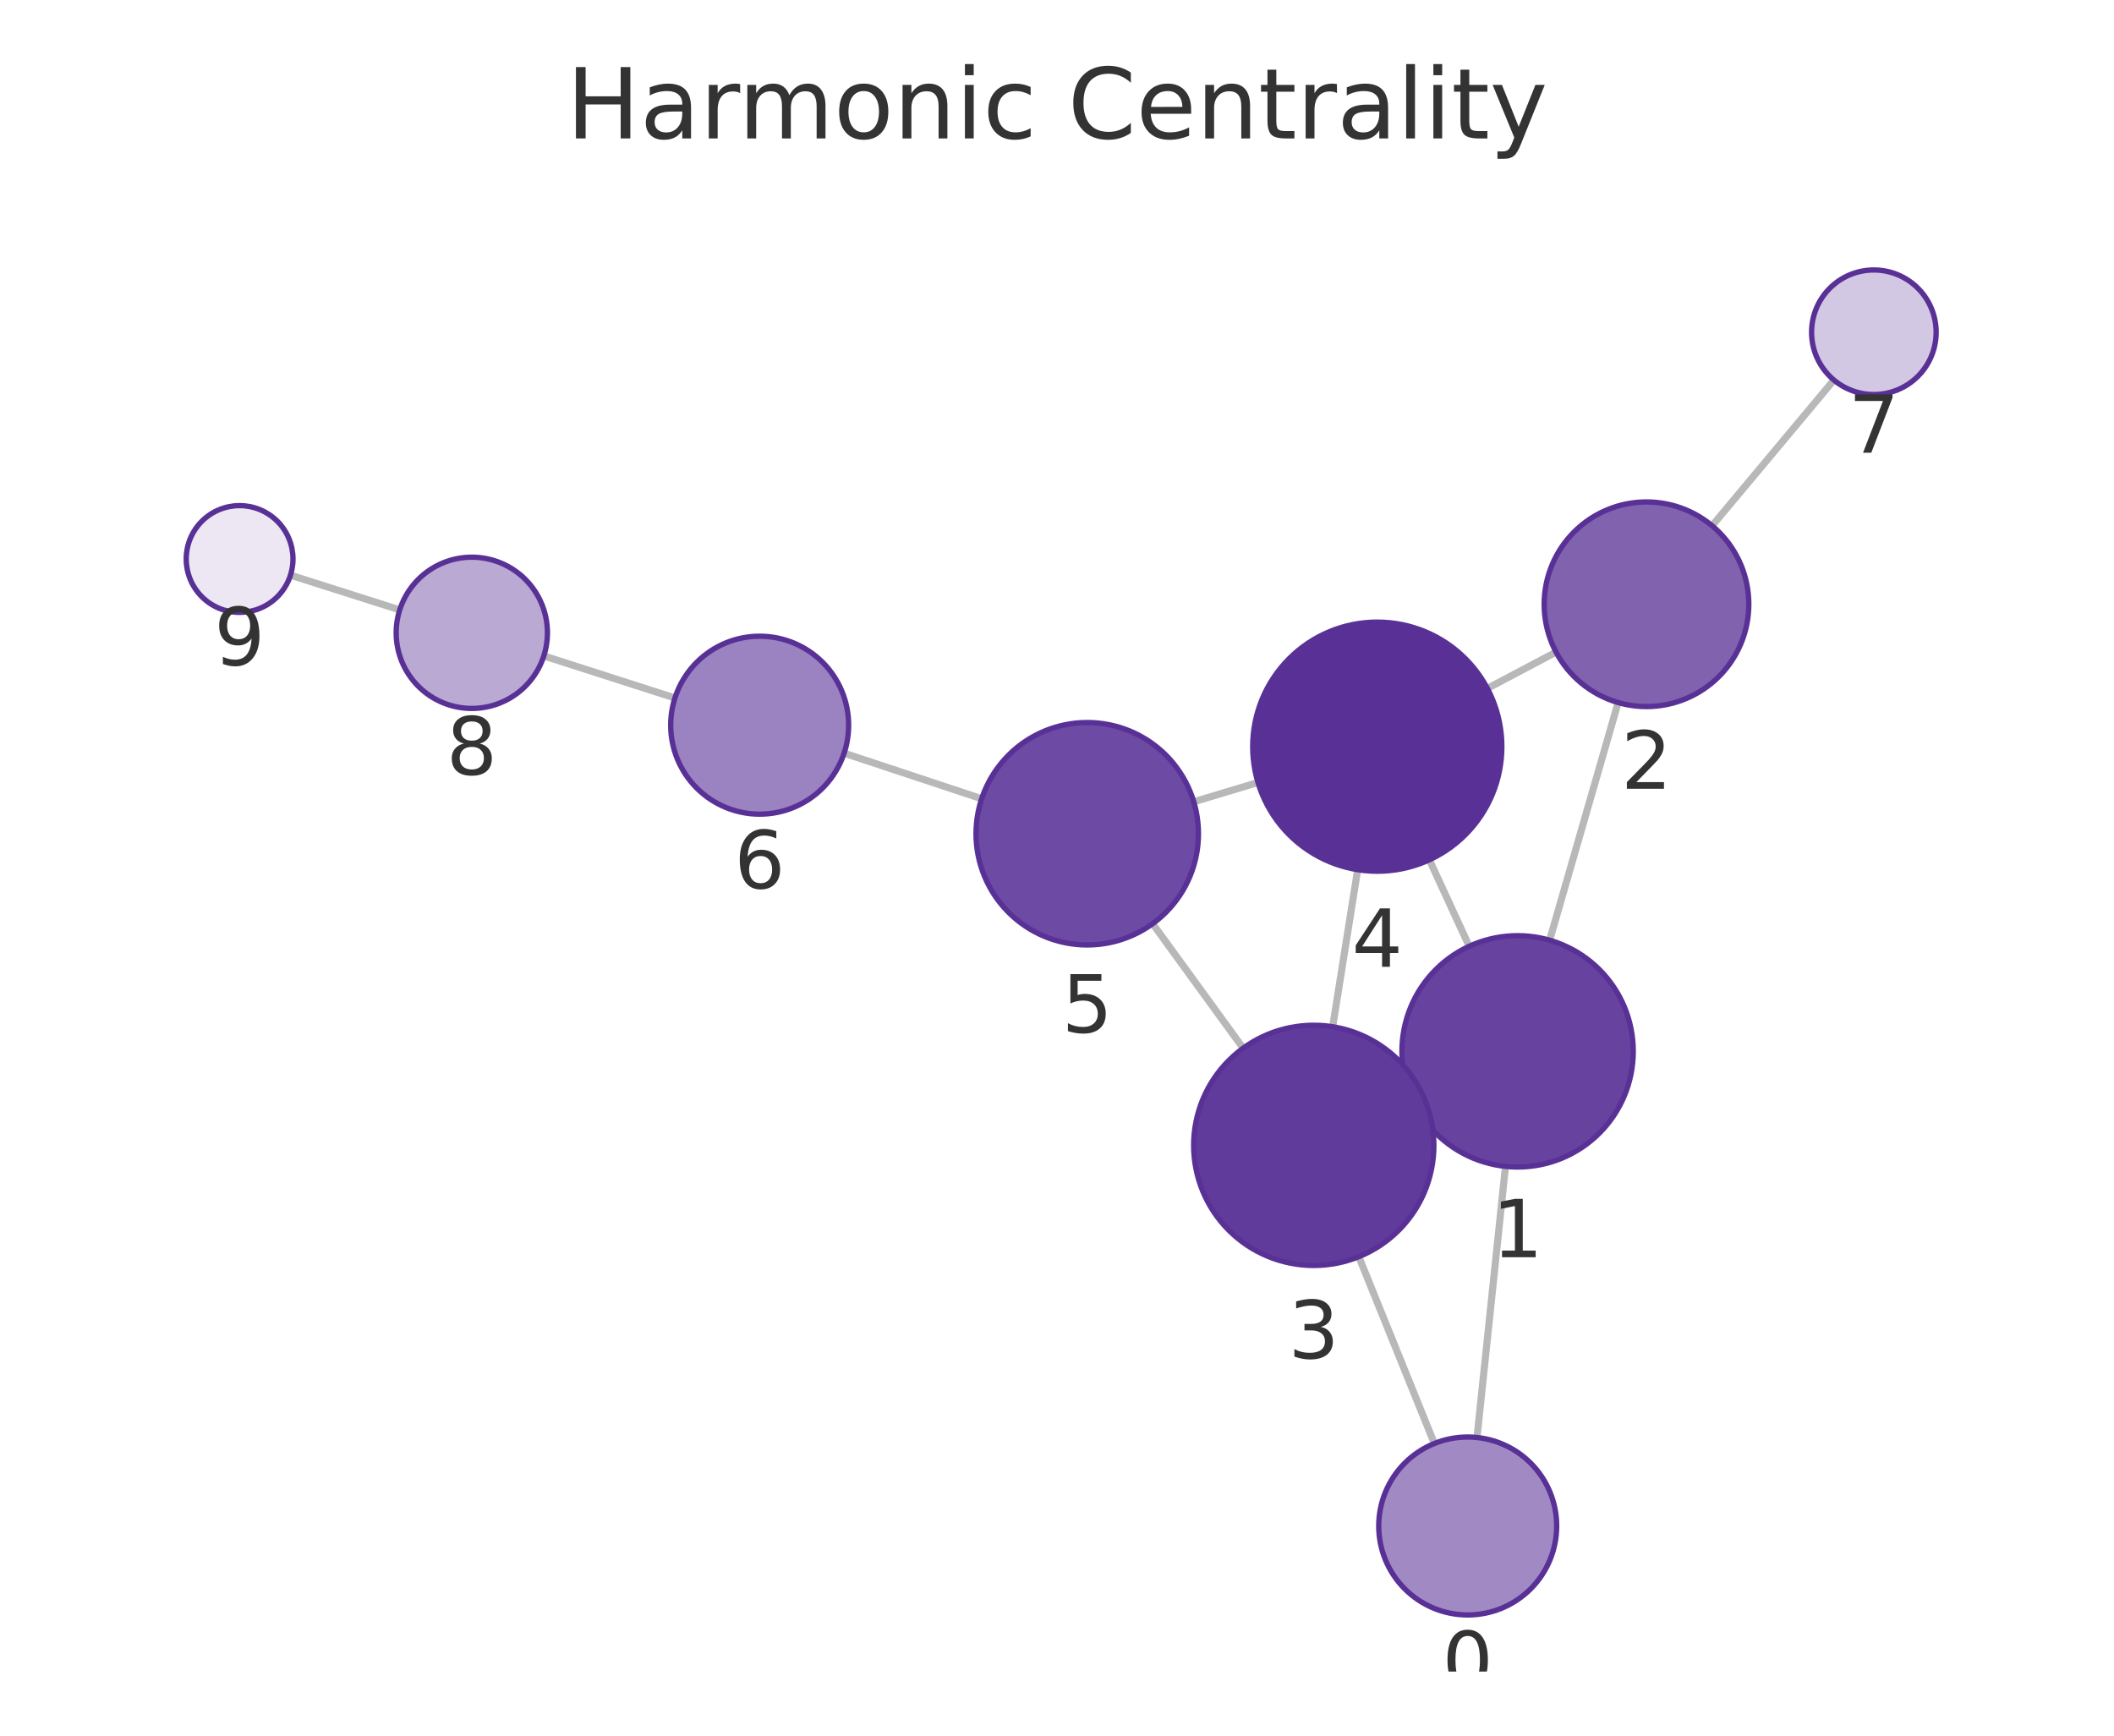
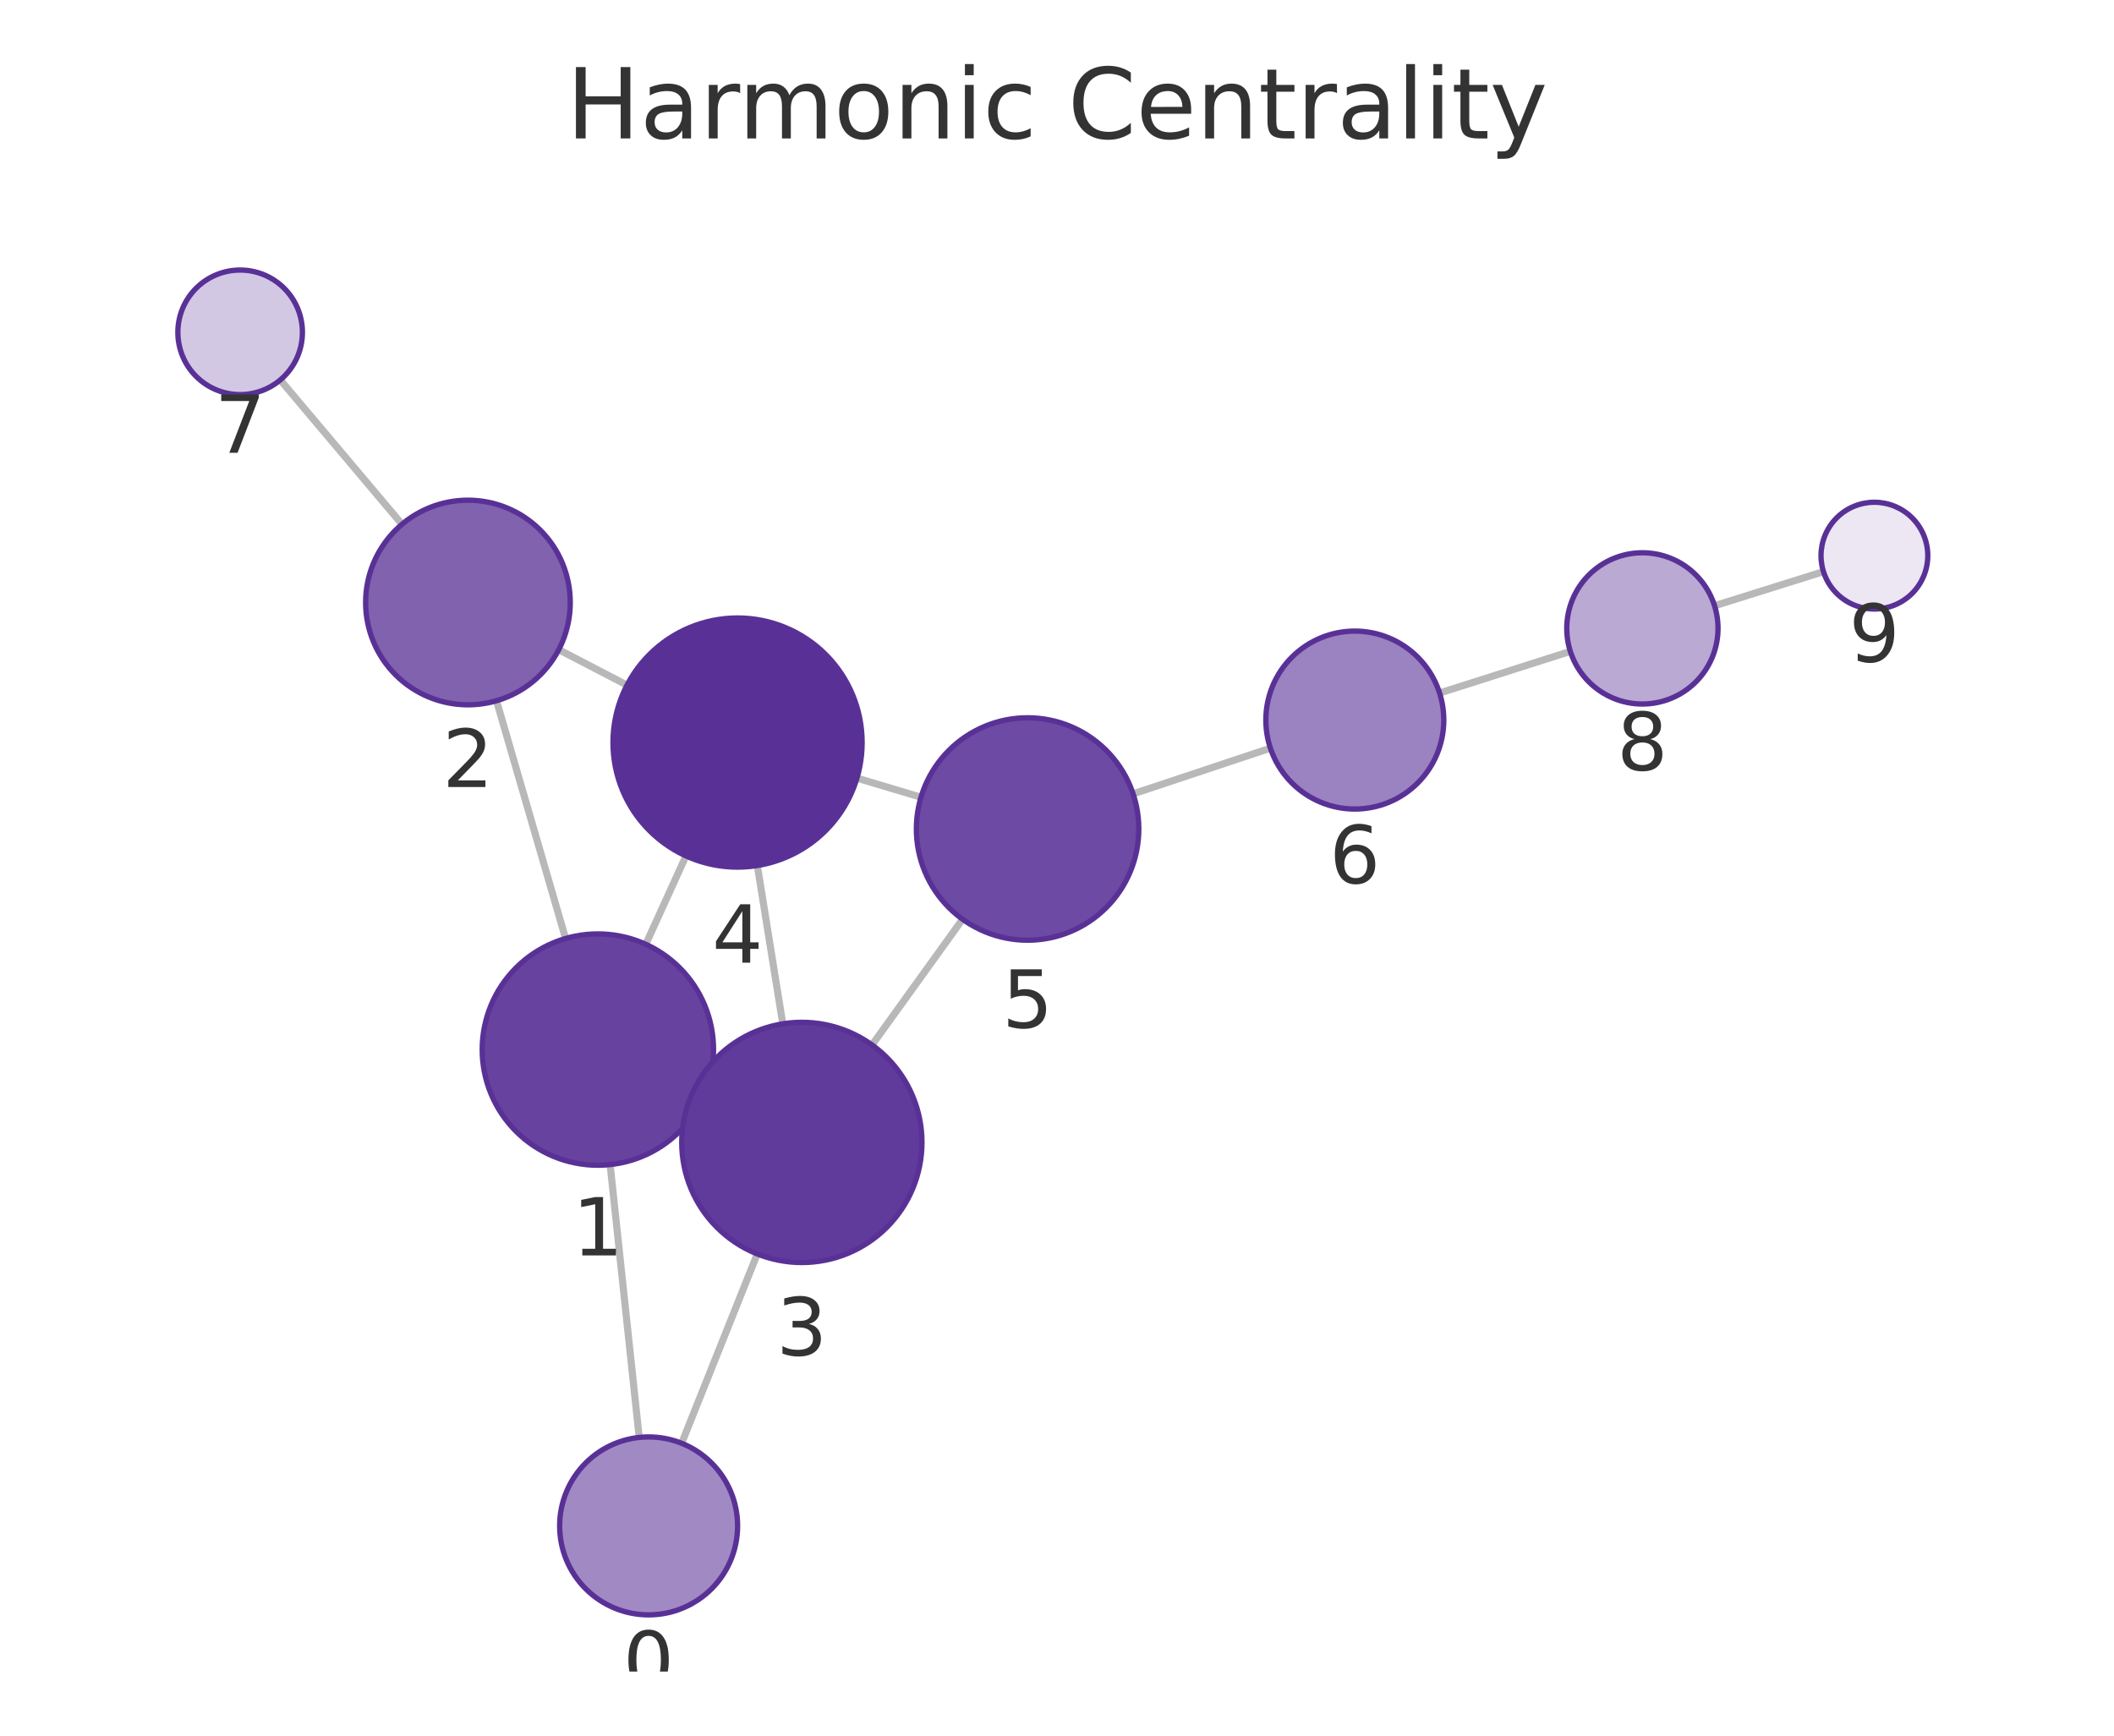
<svg xmlns="http://www.w3.org/2000/svg" xmlns:xlink="http://www.w3.org/1999/xlink" width="237.6pt" height="195.078pt" viewBox="0 0 237.6 195.078" version="1.1">
  <defs>
    <style type="text/css">*{stroke-linejoin: round; stroke-linecap: butt}</style>
  </defs>
  <g id="figure_1">
    <g id="patch_1">
      <path d="M 0 195.078  L 237.6 195.078  L 237.6 0  L 0 0  L 0 195.078  z " style="fill: none" />
    </g>
    <g id="axes_1">
      <g id="patch_2">
        <path d="M 7.2 187.878  L 230.4 187.878  L 230.4 21.558  L 7.2 21.558  L 7.2 187.878  z " style="fill: none" />
      </g>
      <g id="EdgeCollection_1">
-         <path d="M 166.006 161.568  L 169.208 131.095  " clip-path="url(#p84e9826d30)" style="fill: #b8b8b8; stroke: #b8b8b8; stroke-width: 0.8" />
-         <path d="M 161.212 162.243  L 152.721 141.248  " clip-path="url(#p84e9826d30)" style="fill: #b8b8b8; stroke: #b8b8b8; stroke-width: 0.8" />
-         <path d="M 174.168 105.675  L 181.869 78.965  " clip-path="url(#p84e9826d30)" style="fill: #b8b8b8; stroke: #b8b8b8; stroke-width: 0.8" />
-         <path d="M 158.762 123.611  L 159.919 123.078  " clip-path="url(#p84e9826d30)" style="fill: #b8b8b8; stroke: #b8b8b8; stroke-width: 0.8" />
-         <path d="M 165.129 106.358  L 160.653 96.639  " clip-path="url(#p84e9826d30)" style="fill: #b8b8b8; stroke: #b8b8b8; stroke-width: 0.8" />
-         <path d="M 174.89 73.292  L 167.172 77.375  " clip-path="url(#p84e9826d30)" style="fill: #b8b8b8; stroke: #b8b8b8; stroke-width: 0.8" />
-         <path d="M 192.431 59.091  L 206.12 42.714  " clip-path="url(#p84e9826d30)" style="fill: #b8b8b8; stroke: #b8b8b8; stroke-width: 0.8" />
-         <path d="M 149.783 115.4  L 152.595 97.748  " clip-path="url(#p84e9826d30)" style="fill: #b8b8b8; stroke: #b8b8b8; stroke-width: 0.8" />
-         <path d="M 139.722 117.813  L 129.548 103.818  " clip-path="url(#p84e9826d30)" style="fill: #b8b8b8; stroke: #b8b8b8; stroke-width: 0.8" />
-         <path d="M 141.388 87.947  L 134.17 90.114  " clip-path="url(#p84e9826d30)" style="fill: #b8b8b8; stroke: #b8b8b8; stroke-width: 0.8" />
-         <path d="M 110.332 89.775  L 94.873 84.652  " clip-path="url(#p84e9826d30)" style="fill: #b8b8b8; stroke: #b8b8b8; stroke-width: 0.8" />
-         <path d="M 75.859 78.451  L 61.121 73.722  " clip-path="url(#p84e9826d30)" style="fill: #b8b8b8; stroke: #b8b8b8; stroke-width: 0.8" />
-         <path d="M 44.927 68.549  L 32.648 64.646  " clip-path="url(#p84e9826d30)" style="fill: #b8b8b8; stroke: #b8b8b8; stroke-width: 0.8" />
+         <path d="M 71.842 161.559  L 68.574 130.893  " clip-path="url(#pe6249bceea)" style="fill: #b8b8b8; stroke: #b8b8b8; stroke-width: 0.8" />
+         <path d="M 76.612 162.217  L 85.113 140.937  " clip-path="url(#pe6249bceea)" style="fill: #b8b8b8; stroke: #b8b8b8; stroke-width: 0.8" />
+         <path d="M 63.569 105.483  L 55.804 78.761  " clip-path="url(#pe6249bceea)" style="fill: #b8b8b8; stroke: #b8b8b8; stroke-width: 0.8" />
+         <path d="M 79.029 123.351  L 77.835 122.808  " clip-path="url(#pe6249bceea)" style="fill: #b8b8b8; stroke: #b8b8b8; stroke-width: 0.8" />
+         <path d="M 72.58 106.133  L 77.099 96.202  " clip-path="url(#pe6249bceea)" style="fill: #b8b8b8; stroke: #b8b8b8; stroke-width: 0.8" />
+         <path d="M 62.8 73.019  L 70.473 77.005  " clip-path="url(#pe6249bceea)" style="fill: #b8b8b8; stroke: #b8b8b8; stroke-width: 0.8" />
+         <path d="M 45.181 58.926  L 31.502 42.702  " clip-path="url(#pe6249bceea)" style="fill: #b8b8b8; stroke: #b8b8b8; stroke-width: 0.8" />
+         <path d="M 87.979 115.072  L 85.119 97.281  " clip-path="url(#pe6249bceea)" style="fill: #b8b8b8; stroke: #b8b8b8; stroke-width: 0.8" />
+         <path d="M 98.012 117.446  L 108.188 103.317  " clip-path="url(#pe6249bceea)" style="fill: #b8b8b8; stroke: #b8b8b8; stroke-width: 0.8" />
+         <path d="M 96.314 87.457  L 103.514 89.604  " clip-path="url(#pe6249bceea)" style="fill: #b8b8b8; stroke: #b8b8b8; stroke-width: 0.8" />
+         <path d="M 127.354 89.226  L 142.785 84.09  " clip-path="url(#pe6249bceea)" style="fill: #b8b8b8; stroke: #b8b8b8; stroke-width: 0.8" />
+         <path d="M 161.801 77.895  L 176.496 73.21  " clip-path="url(#pe6249bceea)" style="fill: #b8b8b8; stroke: #b8b8b8; stroke-width: 0.8" />
+         <path d="M 192.705 68.085  L 204.946 64.246  " clip-path="url(#pe6249bceea)" style="fill: #b8b8b8; stroke: #b8b8b8; stroke-width: 0.8" />
      </g>
      <g id="VertexCollection_1">
-         <path d="M 164.961 181.513  C 167.613 181.513 170.157 180.46 172.032 178.584  C 173.907 176.709 174.961 174.165 174.961 171.513  C 174.961 168.861 173.907 166.318 172.032 164.442  C 170.157 162.567 167.613 161.513 164.961 161.513  C 162.309 161.513 159.765 162.567 157.89 164.442  C 156.014 166.318 154.961 168.861 154.961 171.513  C 154.961 174.165 156.014 176.709 157.89 178.584  C 159.765 180.46 162.309 181.513 164.961 181.513  z " clip-path="url(#p84e9826d30)" style="fill: #a18ac4; stroke: #593196; stroke-width: 0.6" />
-         <path d="M 170.567 131.166  C 174.014 131.166 177.321 129.797 179.759 127.359  C 182.197 124.921 183.567 121.614 183.567 118.166  C 183.567 114.719 182.197 111.412 179.759 108.974  C 177.321 106.536 174.014 105.166 170.567 105.166  C 167.119 105.166 163.812 106.536 161.374 108.974  C 158.936 111.412 157.567 114.719 157.567 118.166  C 157.567 121.614 158.936 124.921 161.374 127.359  C 163.812 129.797 167.119 131.166 170.567 131.166  z " clip-path="url(#p84e9826d30)" style="fill: #67439f; stroke: #593196; stroke-width: 0.6" />
-         <path d="M 185.055 79.415  C 188.105 79.415 191.03 78.203 193.187 76.046  C 195.343 73.89 196.555 70.964 196.555 67.915  C 196.555 64.865 195.343 61.939 193.187 59.783  C 191.03 57.626 188.105 56.415 185.055 56.415  C 182.005 56.415 179.08 57.626 176.923 59.783  C 174.767 61.939 173.555 64.865 173.555 67.915  C 173.555 70.964 174.767 73.89 176.923 76.046  C 179.08 78.203 182.005 79.415 185.055 79.415  z " clip-path="url(#p84e9826d30)" style="fill: #8062af; stroke: #593196; stroke-width: 0.6" />
-         <path d="M 147.66 142.232  C 151.24 142.232 154.674 140.81 157.206 138.278  C 159.737 135.747 161.16 132.312 161.16 128.732  C 161.16 125.152 159.737 121.718 157.206 119.186  C 154.674 116.655 151.24 115.232 147.66 115.232  C 144.08 115.232 140.645 116.655 138.114 119.186  C 135.582 121.718 134.16 125.152 134.16 128.732  C 134.16 132.312 135.582 135.747 138.114 138.278  C 140.645 140.81 144.08 142.232 147.66 142.232  z " clip-path="url(#p84e9826d30)" style="fill: #613b9b; stroke: #593196; stroke-width: 0.6" />
-         <path d="M 154.797 97.922  C 158.51 97.922 162.071 96.447 164.697 93.822  C 167.322 91.196 168.797 87.635 168.797 83.922  C 168.797 80.209 167.322 76.648 164.697 74.023  C 162.071 71.397 158.51 69.922 154.797 69.922  C 151.085 69.922 147.523 71.397 144.898 74.023  C 142.272 76.648 140.797 80.209 140.797 83.922  C 140.797 87.635 142.272 91.196 144.898 93.822  C 147.523 96.447 151.085 97.922 154.797 97.922  z " clip-path="url(#p84e9826d30)" style="fill: #593196; stroke: #593196; stroke-width: 0.6" />
-         <path d="M 122.198 106.208  C 125.513 106.208 128.693 104.891 131.037 102.546  C 133.381 100.202 134.698 97.023 134.698 93.708  C 134.698 90.393 133.381 87.213 131.037 84.869  C 128.693 82.525 125.513 81.208 122.198 81.208  C 118.883 81.208 115.703 82.525 113.359 84.869  C 111.015 87.213 109.698 90.393 109.698 93.708  C 109.698 97.023 111.015 100.202 113.359 102.546  C 115.703 104.891 118.883 106.208 122.198 106.208  z " clip-path="url(#p84e9826d30)" style="fill: #6d4aa3; stroke: #593196; stroke-width: 0.6" />
-         <path d="M 85.381 91.507  C 88.033 91.507 90.577 90.453 92.452 88.578  C 94.327 86.702 95.381 84.159 95.381 81.507  C 95.381 78.855 94.327 76.311 92.452 74.435  C 90.577 72.56 88.033 71.507 85.381 71.507  C 82.729 71.507 80.185 72.56 78.31 74.435  C 76.435 76.311 75.381 78.855 75.381 81.507  C 75.381 84.159 76.435 86.702 78.31 88.578  C 80.185 90.453 82.729 91.507 85.381 91.507  z " clip-path="url(#p84e9826d30)" style="fill: #9b82c0; stroke: #593196; stroke-width: 0.6" />
-         <path d="M 210.61 44.343  C 212.466 44.343 214.247 43.606 215.56 42.293  C 216.872 40.981 217.61 39.2 217.61 37.343  C 217.61 35.487 216.872 33.706 215.56 32.394  C 214.247 31.081 212.466 30.343 210.61 30.343  C 208.753 30.343 206.973 31.081 205.66 32.394  C 204.347 33.706 203.61 35.487 203.61 37.343  C 203.61 39.2 204.347 40.981 205.66 42.293  C 206.973 43.606 208.753 44.343 210.61 44.343  z " clip-path="url(#p84e9826d30)" style="fill: #d3c8e3; stroke: #593196; stroke-width: 0.6" />
-         <path d="M 53.028 79.624  C 55.282 79.624 57.444 78.729 59.038 77.135  C 60.632 75.541 61.528 73.379 61.528 71.124  C 61.528 68.87 60.632 66.708 59.038 65.114  C 57.444 63.52 55.282 62.624 53.028 62.624  C 50.773 62.624 48.611 63.52 47.017 65.114  C 45.423 66.708 44.528 68.87 44.528 71.124  C 44.528 73.379 45.423 75.541 47.017 77.135  C 48.611 78.729 50.773 79.624 53.028 79.624  z " clip-path="url(#p84e9826d30)" style="fill: #baa9d3; stroke: #593196; stroke-width: 0.6" />
-         <path d="M 26.93 68.828  C 28.521 68.828 30.047 68.196 31.173 67.071  C 32.298 65.946 32.93 64.419 32.93 62.828  C 32.93 61.237 32.298 59.711 31.173 58.585  C 30.047 57.46 28.521 56.828 26.93 56.828  C 25.339 56.828 23.812 57.46 22.687 58.585  C 21.562 59.711 20.93 61.237 20.93 62.828  C 20.93 64.419 21.562 65.946 22.687 67.071  C 23.812 68.196 25.339 68.828 26.93 68.828  z " clip-path="url(#p84e9826d30)" style="fill: #ece7f3; stroke: #593196; stroke-width: 0.6" />
+         <path d="M 72.901 181.503  C 75.553 181.503 78.097 180.449 79.972 178.574  C 81.848 176.699 82.901 174.155 82.901 171.503  C 82.901 168.851 81.848 166.307 79.972 164.432  C 78.097 162.557 75.553 161.503 72.901 161.503  C 70.249 161.503 67.706 162.557 65.83 164.432  C 63.955 166.307 62.901 168.851 62.901 171.503  C 62.901 174.155 63.955 176.699 65.83 178.574  C 67.706 180.449 70.249 181.503 72.901 181.503  z " clip-path="url(#pe6249bceea)" style="fill: #a18ac4; stroke: #593196; stroke-width: 0.6" />
+         <path d="M 67.197 130.966  C 70.644 130.966 73.951 129.596 76.389 127.159  C 78.827 124.721 80.197 121.414 80.197 117.966  C 80.197 114.519 78.827 111.212 76.389 108.774  C 73.951 106.336 70.644 104.966 67.197 104.966  C 63.749 104.966 60.442 106.336 58.004 108.774  C 55.566 111.212 54.197 114.519 54.197 117.966  C 54.197 121.414 55.566 124.721 58.004 127.159  C 60.442 129.596 63.749 130.966 67.197 130.966  z " clip-path="url(#pe6249bceea)" style="fill: #67439f; stroke: #593196; stroke-width: 0.6" />
+         <path d="M 52.594 79.218  C 55.644 79.218 58.57 78.006 60.726 75.85  C 62.883 73.693 64.094 70.768 64.094 67.718  C 64.094 64.668 62.883 61.743 60.726 59.586  C 58.57 57.43 55.644 56.218 52.594 56.218  C 49.545 56.218 46.619 57.43 44.463 59.586  C 42.306 61.743 41.094 64.668 41.094 67.718  C 41.094 70.768 42.306 73.693 44.463 75.85  C 46.619 78.006 49.545 79.218 52.594 79.218  z " clip-path="url(#pe6249bceea)" style="fill: #8062af; stroke: #593196; stroke-width: 0.6" />
+         <path d="M 90.122 141.901  C 93.702 141.901 97.136 140.478 99.668 137.946  C 102.2 135.415 103.622 131.981 103.622 128.401  C 103.622 124.82 102.2 121.386 99.668 118.855  C 97.136 116.323 93.702 114.901 90.122 114.901  C 86.542 114.901 83.108 116.323 80.576 118.855  C 78.045 121.386 76.622 124.82 76.622 128.401  C 76.622 131.981 78.045 135.415 80.576 137.946  C 83.108 140.478 86.542 141.901 90.122 141.901  z " clip-path="url(#pe6249bceea)" style="fill: #613b9b; stroke: #593196; stroke-width: 0.6" />
+         <path d="M 82.897 97.459  C 86.61 97.459 90.171 95.984 92.796 93.358  C 95.422 90.733 96.897 87.172 96.897 83.459  C 96.897 79.746 95.422 76.185 92.796 73.559  C 90.171 70.934 86.61 69.459 82.897 69.459  C 79.184 69.459 75.623 70.934 72.997 73.559  C 70.372 76.185 68.897 79.746 68.897 83.459  C 68.897 87.172 70.372 90.733 72.997 93.358  C 75.623 95.984 79.184 97.459 82.897 97.459  z " clip-path="url(#pe6249bceea)" style="fill: #593196; stroke: #593196; stroke-width: 0.6" />
+         <path d="M 115.494 105.674  C 118.809 105.674 121.988 104.357 124.332 102.013  C 126.676 99.669 127.994 96.489 127.994 93.174  C 127.994 89.859 126.676 86.679 124.332 84.335  C 121.988 81.991 118.809 80.674 115.494 80.674  C 112.178 80.674 108.999 81.991 106.655 84.335  C 104.311 86.679 102.994 89.859 102.994 93.174  C 102.994 96.489 104.311 99.669 106.655 102.013  C 108.999 104.357 112.178 105.674 115.494 105.674  z " clip-path="url(#pe6249bceea)" style="fill: #6d4aa3; stroke: #593196; stroke-width: 0.6" />
+         <path d="M 152.273 90.932  C 154.925 90.932 157.469 89.879 159.344 88.003  C 161.219 86.128 162.273 83.584 162.273 80.932  C 162.273 78.28 161.219 75.737 159.344 73.861  C 157.469 71.986 154.925 70.932 152.273 70.932  C 149.621 70.932 147.077 71.986 145.202 73.861  C 143.327 75.737 142.273 78.28 142.273 80.932  C 142.273 83.584 143.327 86.128 145.202 88.003  C 147.077 89.879 149.621 90.932 152.273 90.932  z " clip-path="url(#pe6249bceea)" style="fill: #9b82c0; stroke: #593196; stroke-width: 0.6" />
+         <path d="M 26.99 44.351  C 28.846 44.351 30.627 43.613 31.939 42.301  C 33.252 40.988 33.99 39.207 33.99 37.351  C 33.99 35.494 33.252 33.714 31.939 32.401  C 30.627 31.088 28.846 30.351 26.99 30.351  C 25.133 30.351 23.352 31.088 22.04 32.401  C 20.727 33.714 19.99 35.494 19.99 37.351  C 19.99 39.207 20.727 40.988 22.04 42.301  C 23.352 43.613 25.133 44.351 26.99 44.351  z " clip-path="url(#pe6249bceea)" style="fill: #d3c8e3; stroke: #593196; stroke-width: 0.6" />
+         <path d="M 184.594 79.128  C 186.849 79.128 189.011 78.232 190.605 76.638  C 192.199 75.045 193.094 72.882 193.094 70.628  C 193.094 68.374 192.199 66.212 190.605 64.618  C 189.011 63.024 186.849 62.128 184.594 62.128  C 182.34 62.128 180.178 63.024 178.584 64.618  C 176.99 66.212 176.094 68.374 176.094 70.628  C 176.094 72.882 176.99 75.045 178.584 76.638  C 180.178 78.232 182.34 79.128 184.594 79.128  z " clip-path="url(#pe6249bceea)" style="fill: #baa9d3; stroke: #593196; stroke-width: 0.6" />
+         <path d="M 210.671 68.451  C 212.262 68.451 213.788 67.819 214.913 66.694  C 216.038 65.568 216.671 64.042 216.671 62.451  C 216.671 60.86 216.038 59.334 214.913 58.208  C 213.788 57.083 212.262 56.451 210.671 56.451  C 209.079 56.451 207.553 57.083 206.428 58.208  C 205.303 59.334 204.671 60.86 204.671 62.451  C 204.671 64.042 205.303 65.568 206.428 66.694  C 207.553 67.819 209.079 68.451 210.671 68.451  z " clip-path="url(#pe6249bceea)" style="fill: #ece7f3; stroke: #593196; stroke-width: 0.6" />
      </g>
      <g id="text_1">
-         <g clip-path="url(#p84e9826d30)">
-           <g style="fill: #333333" transform="translate(162.0977 189.8513) scale(0.09 -0.09)">
+         <g clip-path="url(#pe6249bceea)">
+           <g style="fill: #333333" transform="translate(70.03831 189.8409) scale(0.09 -0.09)">
            <defs>
              <path id="DejaVuSans-13" d="M 2034 4250  Q 1547 4250 1301 3770  Q 1056 3291 1056 2328  Q 1056 1369 1301 889  Q 1547 409 2034 409  Q 2525 409 2770 889  Q 3016 1369 3016 2328  Q 3016 3291 2770 3770  Q 2525 4250 2034 4250  z M 2034 4750  Q 2819 4750 3233 4129  Q 3647 3509 3647 2328  Q 3647 1150 3233 529  Q 2819 -91 2034 -91  Q 1250 -91 836 529  Q 422 1150 422 2328  Q 422 3509 836 4129  Q 1250 4750 2034 4750  z " transform="scale(0.015625)" />
            </defs>
            <use xlink:href="#DejaVuSans-13" />
          </g>
        </g>
      </g>
      <g id="text_2">
-         <g clip-path="url(#p84e9826d30)">
-           <g style="fill: #333333" transform="translate(167.7035 141.3044) scale(0.09 -0.09)">
+         <g clip-path="url(#pe6249bceea)">
+           <g style="fill: #333333" transform="translate(64.33357 141.1041) scale(0.09 -0.09)">
            <defs>
              <path id="DejaVuSans-14" d="M 794 531  L 1825 531  L 1825 4091  L 703 3866  L 703 4441  L 1819 4666  L 2450 4666  L 2450 531  L 3481 531  L 3481 0  L 794 0  L 794 531  z " transform="scale(0.015625)" />
            </defs>
            <use xlink:href="#DejaVuSans-14" />
          </g>
        </g>
      </g>
      <g id="text_3">
-         <g clip-path="url(#p84e9826d30)">
-           <g style="fill: #333333" transform="translate(182.1919 88.65253) scale(0.09 -0.09)">
+         <g clip-path="url(#pe6249bceea)">
+           <g style="fill: #333333" transform="translate(49.73128 88.45582) scale(0.09 -0.09)">
            <defs>
              <path id="DejaVuSans-15" d="M 1228 531  L 3431 531  L 3431 0  L 469 0  L 469 531  Q 828 903 1448 1529  Q 2069 2156 2228 2338  Q 2531 2678 2651 2914  Q 2772 3150 2772 3378  Q 2772 3750 2511 3984  Q 2250 4219 1831 4219  Q 1534 4219 1204 4116  Q 875 4013 500 3803  L 500 4441  Q 881 4594 1212 4672  Q 1544 4750 1819 4750  Q 2544 4750 2975 4387  Q 3406 4025 3406 3419  Q 3406 3131 3298 2873  Q 3191 2616 2906 2266  Q 2828 2175 2409 1742  Q 1991 1309 1228 531  z " transform="scale(0.015625)" />
            </defs>
            <use xlink:href="#DejaVuSans-15" />
          </g>
        </g>
      </g>
      <g id="text_4">
-         <g clip-path="url(#p84e9826d30)">
-           <g style="fill: #333333" transform="translate(144.7966 152.6701) scale(0.09 -0.09)">
+         <g clip-path="url(#pe6249bceea)">
+           <g style="fill: #333333" transform="translate(87.25904 152.3384) scale(0.09 -0.09)">
            <defs>
              <path id="DejaVuSans-16" d="M 2597 2516  Q 3050 2419 3304 2112  Q 3559 1806 3559 1356  Q 3559 666 3084 287  Q 2609 -91 1734 -91  Q 1441 -91 1130 -33  Q 819 25 488 141  L 488 750  Q 750 597 1062 519  Q 1375 441 1716 441  Q 2309 441 2620 675  Q 2931 909 2931 1356  Q 2931 1769 2642 2001  Q 2353 2234 1838 2234  L 1294 2234  L 1294 2753  L 1863 2753  Q 2328 2753 2575 2939  Q 2822 3125 2822 3475  Q 2822 3834 2567 4026  Q 2313 4219 1838 4219  Q 1578 4219 1281 4162  Q 984 4106 628 3988  L 628 4550  Q 988 4650 1302 4700  Q 1616 4750 1894 4750  Q 2613 4750 3031 4423  Q 3450 4097 3450 3541  Q 3450 3153 3228 2886  Q 3006 2619 2597 2516  z " transform="scale(0.015625)" />
            </defs>
            <use xlink:href="#DejaVuSans-16" />
          </g>
        </g>
      </g>
      <g id="text_5">
-         <g clip-path="url(#p84e9826d30)">
-           <g style="fill: #333333" transform="translate(151.9342 108.6599) scale(0.09 -0.09)">
+         <g clip-path="url(#pe6249bceea)">
+           <g style="fill: #333333" transform="translate(80.03383 108.1966) scale(0.09 -0.09)">
            <defs>
              <path id="DejaVuSans-17" d="M 2419 4116  L 825 1625  L 2419 1625  L 2419 4116  z M 2253 4666  L 3047 4666  L 3047 1625  L 3713 1625  L 3713 1100  L 3047 1100  L 3047 0  L 2419 0  L 2419 1100  L 313 1100  L 313 1709  L 2253 4666  z " transform="scale(0.015625)" />
            </defs>
            <use xlink:href="#DejaVuSans-17" />
          </g>
        </g>
      </g>
      <g id="text_6">
-         <g clip-path="url(#p84e9826d30)">
-           <g style="fill: #333333" transform="translate(119.3347 116.0455) scale(0.09 -0.09)">
+         <g clip-path="url(#pe6249bceea)">
+           <g style="fill: #333333" transform="translate(112.6304 115.5119) scale(0.09 -0.09)">
            <defs>
              <path id="DejaVuSans-18" d="M 691 4666  L 3169 4666  L 3169 4134  L 1269 4134  L 1269 2991  Q 1406 3038 1543 3061  Q 1681 3084 1819 3084  Q 2600 3084 3056 2656  Q 3513 2228 3513 1497  Q 3513 744 3044 326  Q 2575 -91 1722 -91  Q 1428 -91 1123 -41  Q 819 9 494 109  L 494 744  Q 775 591 1075 516  Q 1375 441 1709 441  Q 2250 441 2565 725  Q 2881 1009 2881 1497  Q 2881 1984 2565 2268  Q 2250 2553 1709 2553  Q 1456 2553 1204 2497  Q 953 2441 691 2322  L 691 4666  z " transform="scale(0.015625)" />
            </defs>
            <use xlink:href="#DejaVuSans-18" />
          </g>
        </g>
      </g>
      <g id="text_7">
-         <g clip-path="url(#p84e9826d30)">
-           <g style="fill: #333333" transform="translate(82.51774 99.84444) scale(0.09 -0.09)">
+         <g clip-path="url(#pe6249bceea)">
+           <g style="fill: #333333" transform="translate(149.41 99.27021) scale(0.09 -0.09)">
            <defs>
              <path id="DejaVuSans-19" d="M 2113 2584  Q 1688 2584 1439 2293  Q 1191 2003 1191 1497  Q 1191 994 1439 701  Q 1688 409 2113 409  Q 2538 409 2786 701  Q 3034 994 3034 1497  Q 3034 2003 2786 2293  Q 2538 2584 2113 2584  z M 3366 4563  L 3366 3988  Q 3128 4100 2886 4159  Q 2644 4219 2406 4219  Q 1781 4219 1451 3797  Q 1122 3375 1075 2522  Q 1259 2794 1537 2939  Q 1816 3084 2150 3084  Q 2853 3084 3261 2657  Q 3669 2231 3669 1497  Q 3669 778 3244 343  Q 2819 -91 2113 -91  Q 1303 -91 875 529  Q 447 1150 447 2328  Q 447 3434 972 4092  Q 1497 4750 2381 4750  Q 2619 4750 2861 4703  Q 3103 4656 3366 4563  z " transform="scale(0.015625)" />
            </defs>
            <use xlink:href="#DejaVuSans-19" />
          </g>
        </g>
      </g>
      <g id="text_8">
-         <g clip-path="url(#p84e9826d30)">
-           <g style="fill: #333333" transform="translate(207.7468 50.88139) scale(0.09 -0.09)">
+         <g clip-path="url(#pe6249bceea)">
+           <g style="fill: #333333" transform="translate(24.12639 50.88871) scale(0.09 -0.09)">
            <defs>
              <path id="DejaVuSans-1a" d="M 525 4666  L 3525 4666  L 3525 4397  L 1831 0  L 1172 0  L 2766 4134  L 525 4134  L 525 4666  z " transform="scale(0.015625)" />
            </defs>
            <use xlink:href="#DejaVuSans-1a" />
          </g>
        </g>
      </g>
      <g id="text_9">
-         <g clip-path="url(#p84e9826d30)">
-           <g style="fill: #333333" transform="translate(50.16439 87.06236) scale(0.09 -0.09)">
+         <g clip-path="url(#pe6249bceea)">
+           <g style="fill: #333333" transform="translate(181.7314 86.56597) scale(0.09 -0.09)">
            <defs>
              <path id="DejaVuSans-1b" d="M 2034 2216  Q 1584 2216 1326 1975  Q 1069 1734 1069 1313  Q 1069 891 1326 650  Q 1584 409 2034 409  Q 2484 409 2743 651  Q 3003 894 3003 1313  Q 3003 1734 2745 1975  Q 2488 2216 2034 2216  z M 1403 2484  Q 997 2584 770 2862  Q 544 3141 544 3541  Q 544 4100 942 4425  Q 1341 4750 2034 4750  Q 2731 4750 3128 4425  Q 3525 4100 3525 3541  Q 3525 3141 3298 2862  Q 3072 2584 2669 2484  Q 3125 2378 3379 2068  Q 3634 1759 3634 1313  Q 3634 634 3220 271  Q 2806 -91 2034 -91  Q 1263 -91 848 271  Q 434 634 434 1313  Q 434 1759 690 2068  Q 947 2378 1403 2484  z M 1172 3481  Q 1172 3119 1398 2916  Q 1625 2713 2034 2713  Q 2441 2713 2670 2916  Q 2900 3119 2900 3481  Q 2900 3844 2670 4047  Q 2441 4250 2034 4250  Q 1625 4250 1398 4047  Q 1172 3844 1172 3481  z " transform="scale(0.015625)" />
            </defs>
            <use xlink:href="#DejaVuSans-1b" />
          </g>
        </g>
      </g>
      <g id="text_10">
-         <g clip-path="url(#p84e9826d30)">
-           <g style="fill: #333333" transform="translate(24.06677 74.76594) scale(0.09 -0.09)">
+         <g clip-path="url(#pe6249bceea)">
+           <g style="fill: #333333" transform="translate(207.8075 74.38889) scale(0.09 -0.09)">
            <defs>
              <path id="DejaVuSans-1c" d="M 703 97  L 703 672  Q 941 559 1184 500  Q 1428 441 1663 441  Q 2288 441 2617 861  Q 2947 1281 2994 2138  Q 2813 1869 2534 1725  Q 2256 1581 1919 1581  Q 1219 1581 811 2004  Q 403 2428 403 3163  Q 403 3881 828 4315  Q 1253 4750 1959 4750  Q 2769 4750 3195 4129  Q 3622 3509 3622 2328  Q 3622 1225 3098 567  Q 2575 -91 1691 -91  Q 1453 -91 1209 -44  Q 966 3 703 97  z M 1959 2075  Q 2384 2075 2632 2365  Q 2881 2656 2881 3163  Q 2881 3666 2632 3958  Q 2384 4250 1959 4250  Q 1534 4250 1286 3958  Q 1038 3666 1038 3163  Q 1038 2656 1286 2365  Q 1534 2075 1959 2075  z " transform="scale(0.015625)" />
            </defs>
            <use xlink:href="#DejaVuSans-1c" />
          </g>
        </g>
      </g>
      <g id="matplotlib.axis_1" />
      <g id="matplotlib.axis_2" />
      <g id="text_11">
        <g style="fill: #333333" transform="translate(63.65477 15.55828) scale(0.11 -0.11)">
          <defs>
            <path id="DejaVuSans-2b" d="M 628 4666  L 1259 4666  L 1259 2753  L 3553 2753  L 3553 4666  L 4184 4666  L 4184 0  L 3553 0  L 3553 2222  L 1259 2222  L 1259 0  L 628 0  L 628 4666  z " transform="scale(0.015625)" />
            <path id="DejaVuSans-44" d="M 2194 1759  Q 1497 1759 1228 1600  Q 959 1441 959 1056  Q 959 750 1161 570  Q 1363 391 1709 391  Q 2188 391 2477 730  Q 2766 1069 2766 1631  L 2766 1759  L 2194 1759  z M 3341 1997  L 3341 0  L 2766 0  L 2766 531  Q 2569 213 2275 61  Q 1981 -91 1556 -91  Q 1019 -91 701 211  Q 384 513 384 1019  Q 384 1609 779 1909  Q 1175 2209 1959 2209  L 2766 2209  L 2766 2266  Q 2766 2663 2505 2880  Q 2244 3097 1772 3097  Q 1472 3097 1187 3025  Q 903 2953 641 2809  L 641 3341  Q 956 3463 1253 3523  Q 1550 3584 1831 3584  Q 2591 3584 2966 3190  Q 3341 2797 3341 1997  z " transform="scale(0.015625)" />
            <path id="DejaVuSans-55" d="M 2631 2963  Q 2534 3019 2420 3045  Q 2306 3072 2169 3072  Q 1681 3072 1420 2755  Q 1159 2438 1159 1844  L 1159 0  L 581 0  L 581 3500  L 1159 3500  L 1159 2956  Q 1341 3275 1631 3429  Q 1922 3584 2338 3584  Q 2397 3584 2469 3576  Q 2541 3569 2628 3553  L 2631 2963  z " transform="scale(0.015625)" />
            <path id="DejaVuSans-50" d="M 3328 2828  Q 3544 3216 3844 3400  Q 4144 3584 4550 3584  Q 5097 3584 5394 3201  Q 5691 2819 5691 2113  L 5691 0  L 5113 0  L 5113 2094  Q 5113 2597 4934 2840  Q 4756 3084 4391 3084  Q 3944 3084 3684 2787  Q 3425 2491 3425 1978  L 3425 0  L 2847 0  L 2847 2094  Q 2847 2600 2669 2842  Q 2491 3084 2119 3084  Q 1678 3084 1418 2786  Q 1159 2488 1159 1978  L 1159 0  L 581 0  L 581 3500  L 1159 3500  L 1159 2956  Q 1356 3278 1631 3431  Q 1906 3584 2284 3584  Q 2666 3584 2933 3390  Q 3200 3197 3328 2828  z " transform="scale(0.015625)" />
            <path id="DejaVuSans-52" d="M 1959 3097  Q 1497 3097 1228 2736  Q 959 2375 959 1747  Q 959 1119 1226 758  Q 1494 397 1959 397  Q 2419 397 2687 759  Q 2956 1122 2956 1747  Q 2956 2369 2687 2733  Q 2419 3097 1959 3097  z M 1959 3584  Q 2709 3584 3137 3096  Q 3566 2609 3566 1747  Q 3566 888 3137 398  Q 2709 -91 1959 -91  Q 1206 -91 779 398  Q 353 888 353 1747  Q 353 2609 779 3096  Q 1206 3584 1959 3584  z " transform="scale(0.015625)" />
            <path id="DejaVuSans-51" d="M 3513 2113  L 3513 0  L 2938 0  L 2938 2094  Q 2938 2591 2744 2837  Q 2550 3084 2163 3084  Q 1697 3084 1428 2787  Q 1159 2491 1159 1978  L 1159 0  L 581 0  L 581 3500  L 1159 3500  L 1159 2956  Q 1366 3272 1645 3428  Q 1925 3584 2291 3584  Q 2894 3584 3203 3211  Q 3513 2838 3513 2113  z " transform="scale(0.015625)" />
            <path id="DejaVuSans-4c" d="M 603 3500  L 1178 3500  L 1178 0  L 603 0  L 603 3500  z M 603 4863  L 1178 4863  L 1178 4134  L 603 4134  L 603 4863  z " transform="scale(0.015625)" />
            <path id="DejaVuSans-46" d="M 3122 3366  L 3122 2828  Q 2878 2963 2633 3030  Q 2388 3097 2138 3097  Q 1578 3097 1268 2742  Q 959 2388 959 1747  Q 959 1106 1268 751  Q 1578 397 2138 397  Q 2388 397 2633 464  Q 2878 531 3122 666  L 3122 134  Q 2881 22 2623 -34  Q 2366 -91 2075 -91  Q 1284 -91 818 406  Q 353 903 353 1747  Q 353 2603 823 3093  Q 1294 3584 2113 3584  Q 2378 3584 2631 3529  Q 2884 3475 3122 3366  z " transform="scale(0.015625)" />
            <path id="DejaVuSans-3" transform="scale(0.015625)" />
            <path id="DejaVuSans-26" d="M 4122 4306  L 4122 3641  Q 3803 3938 3442 4084  Q 3081 4231 2675 4231  Q 1875 4231 1450 3742  Q 1025 3253 1025 2328  Q 1025 1406 1450 917  Q 1875 428 2675 428  Q 3081 428 3442 575  Q 3803 722 4122 1019  L 4122 359  Q 3791 134 3420 21  Q 3050 -91 2638 -91  Q 1578 -91 968 557  Q 359 1206 359 2328  Q 359 3453 968 4101  Q 1578 4750 2638 4750  Q 3056 4750 3426 4639  Q 3797 4528 4122 4306  z " transform="scale(0.015625)" />
            <path id="DejaVuSans-48" d="M 3597 1894  L 3597 1613  L 953 1613  Q 991 1019 1311 708  Q 1631 397 2203 397  Q 2534 397 2845 478  Q 3156 559 3463 722  L 3463 178  Q 3153 47 2828 -22  Q 2503 -91 2169 -91  Q 1331 -91 842 396  Q 353 884 353 1716  Q 353 2575 817 3079  Q 1281 3584 2069 3584  Q 2775 3584 3186 3129  Q 3597 2675 3597 1894  z M 3022 2063  Q 3016 2534 2758 2815  Q 2500 3097 2075 3097  Q 1594 3097 1305 2825  Q 1016 2553 972 2059  L 3022 2063  z " transform="scale(0.015625)" />
            <path id="DejaVuSans-57" d="M 1172 4494  L 1172 3500  L 2356 3500  L 2356 3053  L 1172 3053  L 1172 1153  Q 1172 725 1289 603  Q 1406 481 1766 481  L 2356 481  L 2356 0  L 1766 0  Q 1100 0 847 248  Q 594 497 594 1153  L 594 3053  L 172 3053  L 172 3500  L 594 3500  L 594 4494  L 1172 4494  z " transform="scale(0.015625)" />
            <path id="DejaVuSans-4f" d="M 603 4863  L 1178 4863  L 1178 0  L 603 0  L 603 4863  z " transform="scale(0.015625)" />
            <path id="DejaVuSans-5c" d="M 2059 -325  Q 1816 -950 1584 -1140  Q 1353 -1331 966 -1331  L 506 -1331  L 506 -850  L 844 -850  Q 1081 -850 1212 -737  Q 1344 -625 1503 -206  L 1606 56  L 191 3500  L 800 3500  L 1894 763  L 2988 3500  L 3597 3500  L 2059 -325  z " transform="scale(0.015625)" />
          </defs>
          <use xlink:href="#DejaVuSans-2b" />
          <use xlink:href="#DejaVuSans-44" transform="translate(75.20312 0)" />
          <use xlink:href="#DejaVuSans-55" transform="translate(136.4844 0)" />
          <use xlink:href="#DejaVuSans-50" transform="translate(175.8438 0)" />
          <use xlink:href="#DejaVuSans-52" transform="translate(273.25 0)" />
          <use xlink:href="#DejaVuSans-51" transform="translate(334.4375 0)" />
          <use xlink:href="#DejaVuSans-4c" transform="translate(397.8125 0)" />
          <use xlink:href="#DejaVuSans-46" transform="translate(425.5938 0)" />
          <use xlink:href="#DejaVuSans-3" transform="translate(480.5781 0)" />
          <use xlink:href="#DejaVuSans-26" transform="translate(512.3594 0)" />
          <use xlink:href="#DejaVuSans-48" transform="translate(582.1875 0)" />
          <use xlink:href="#DejaVuSans-51" transform="translate(643.7188 0)" />
          <use xlink:href="#DejaVuSans-57" transform="translate(707.0938 0)" />
          <use xlink:href="#DejaVuSans-55" transform="translate(746.2969 0)" />
          <use xlink:href="#DejaVuSans-44" transform="translate(787.4062 0)" />
          <use xlink:href="#DejaVuSans-4f" transform="translate(848.6875 0)" />
          <use xlink:href="#DejaVuSans-4c" transform="translate(876.4688 0)" />
          <use xlink:href="#DejaVuSans-57" transform="translate(904.25 0)" />
          <use xlink:href="#DejaVuSans-5c" transform="translate(943.4531 0)" />
        </g>
      </g>
    </g>
  </g>
  <defs>
-     <clipPath id="p84e9826d30">
+     <clipPath id="pe6249bceea">
      <rect x="7.2" y="21.558" width="223.2" height="166.32" />
    </clipPath>
  </defs>
</svg>
